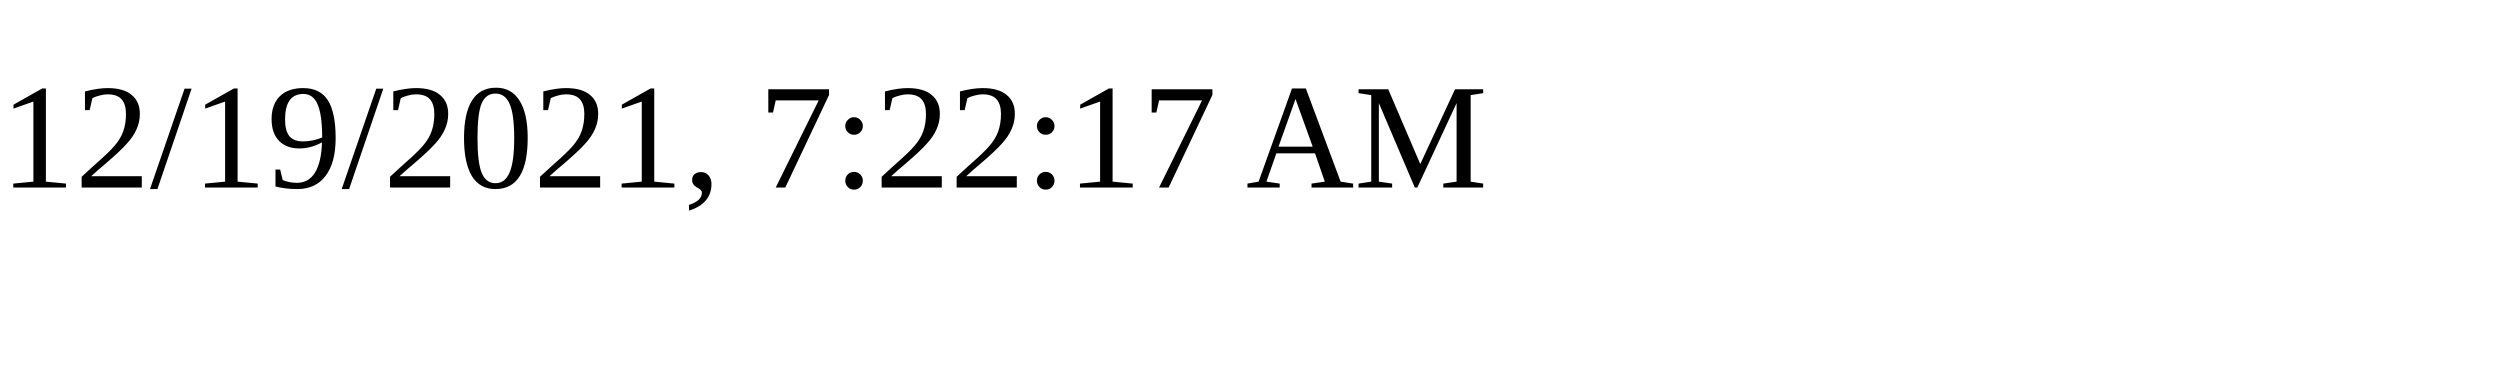
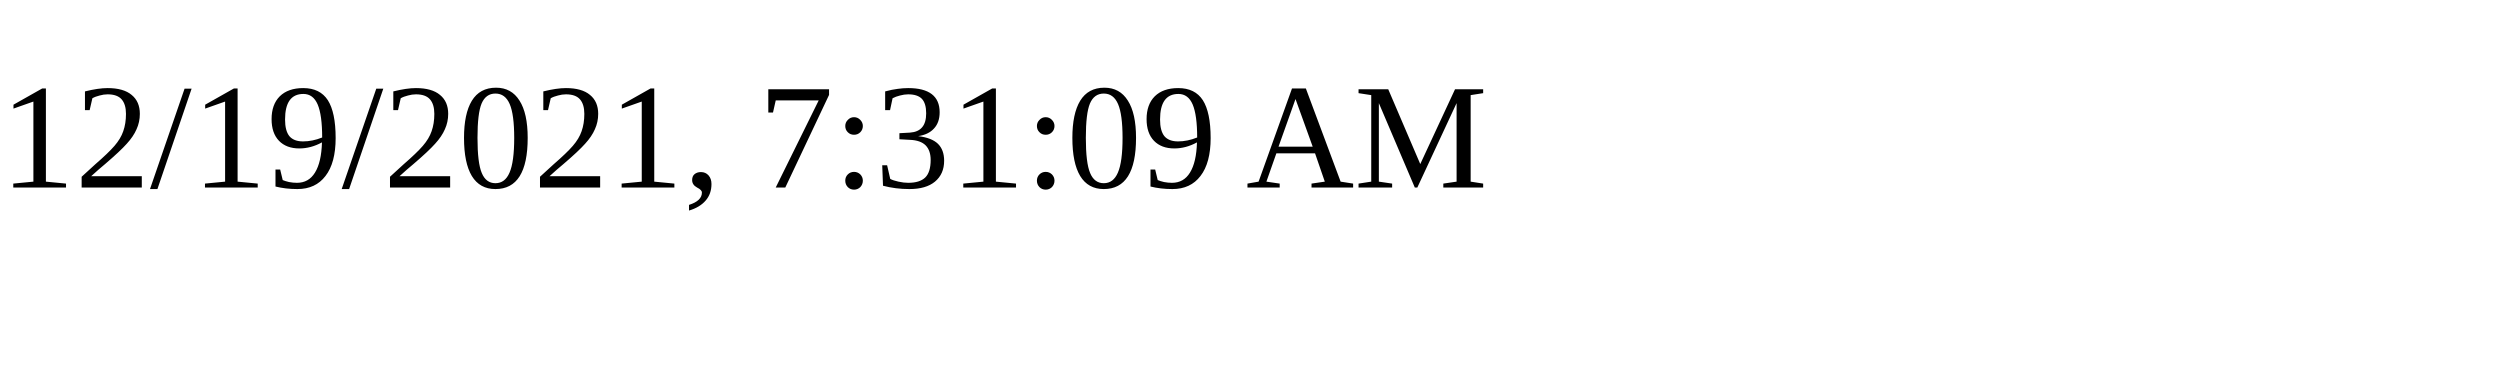
<svg xmlns="http://www.w3.org/2000/svg" height="30" width="200">
-   <text x="0" y="15">12/19/2021, 7:22:17 AM</text>
+   <text x="0" y="15">12/19/2021, 7:31:09 AM</text>
</svg>
